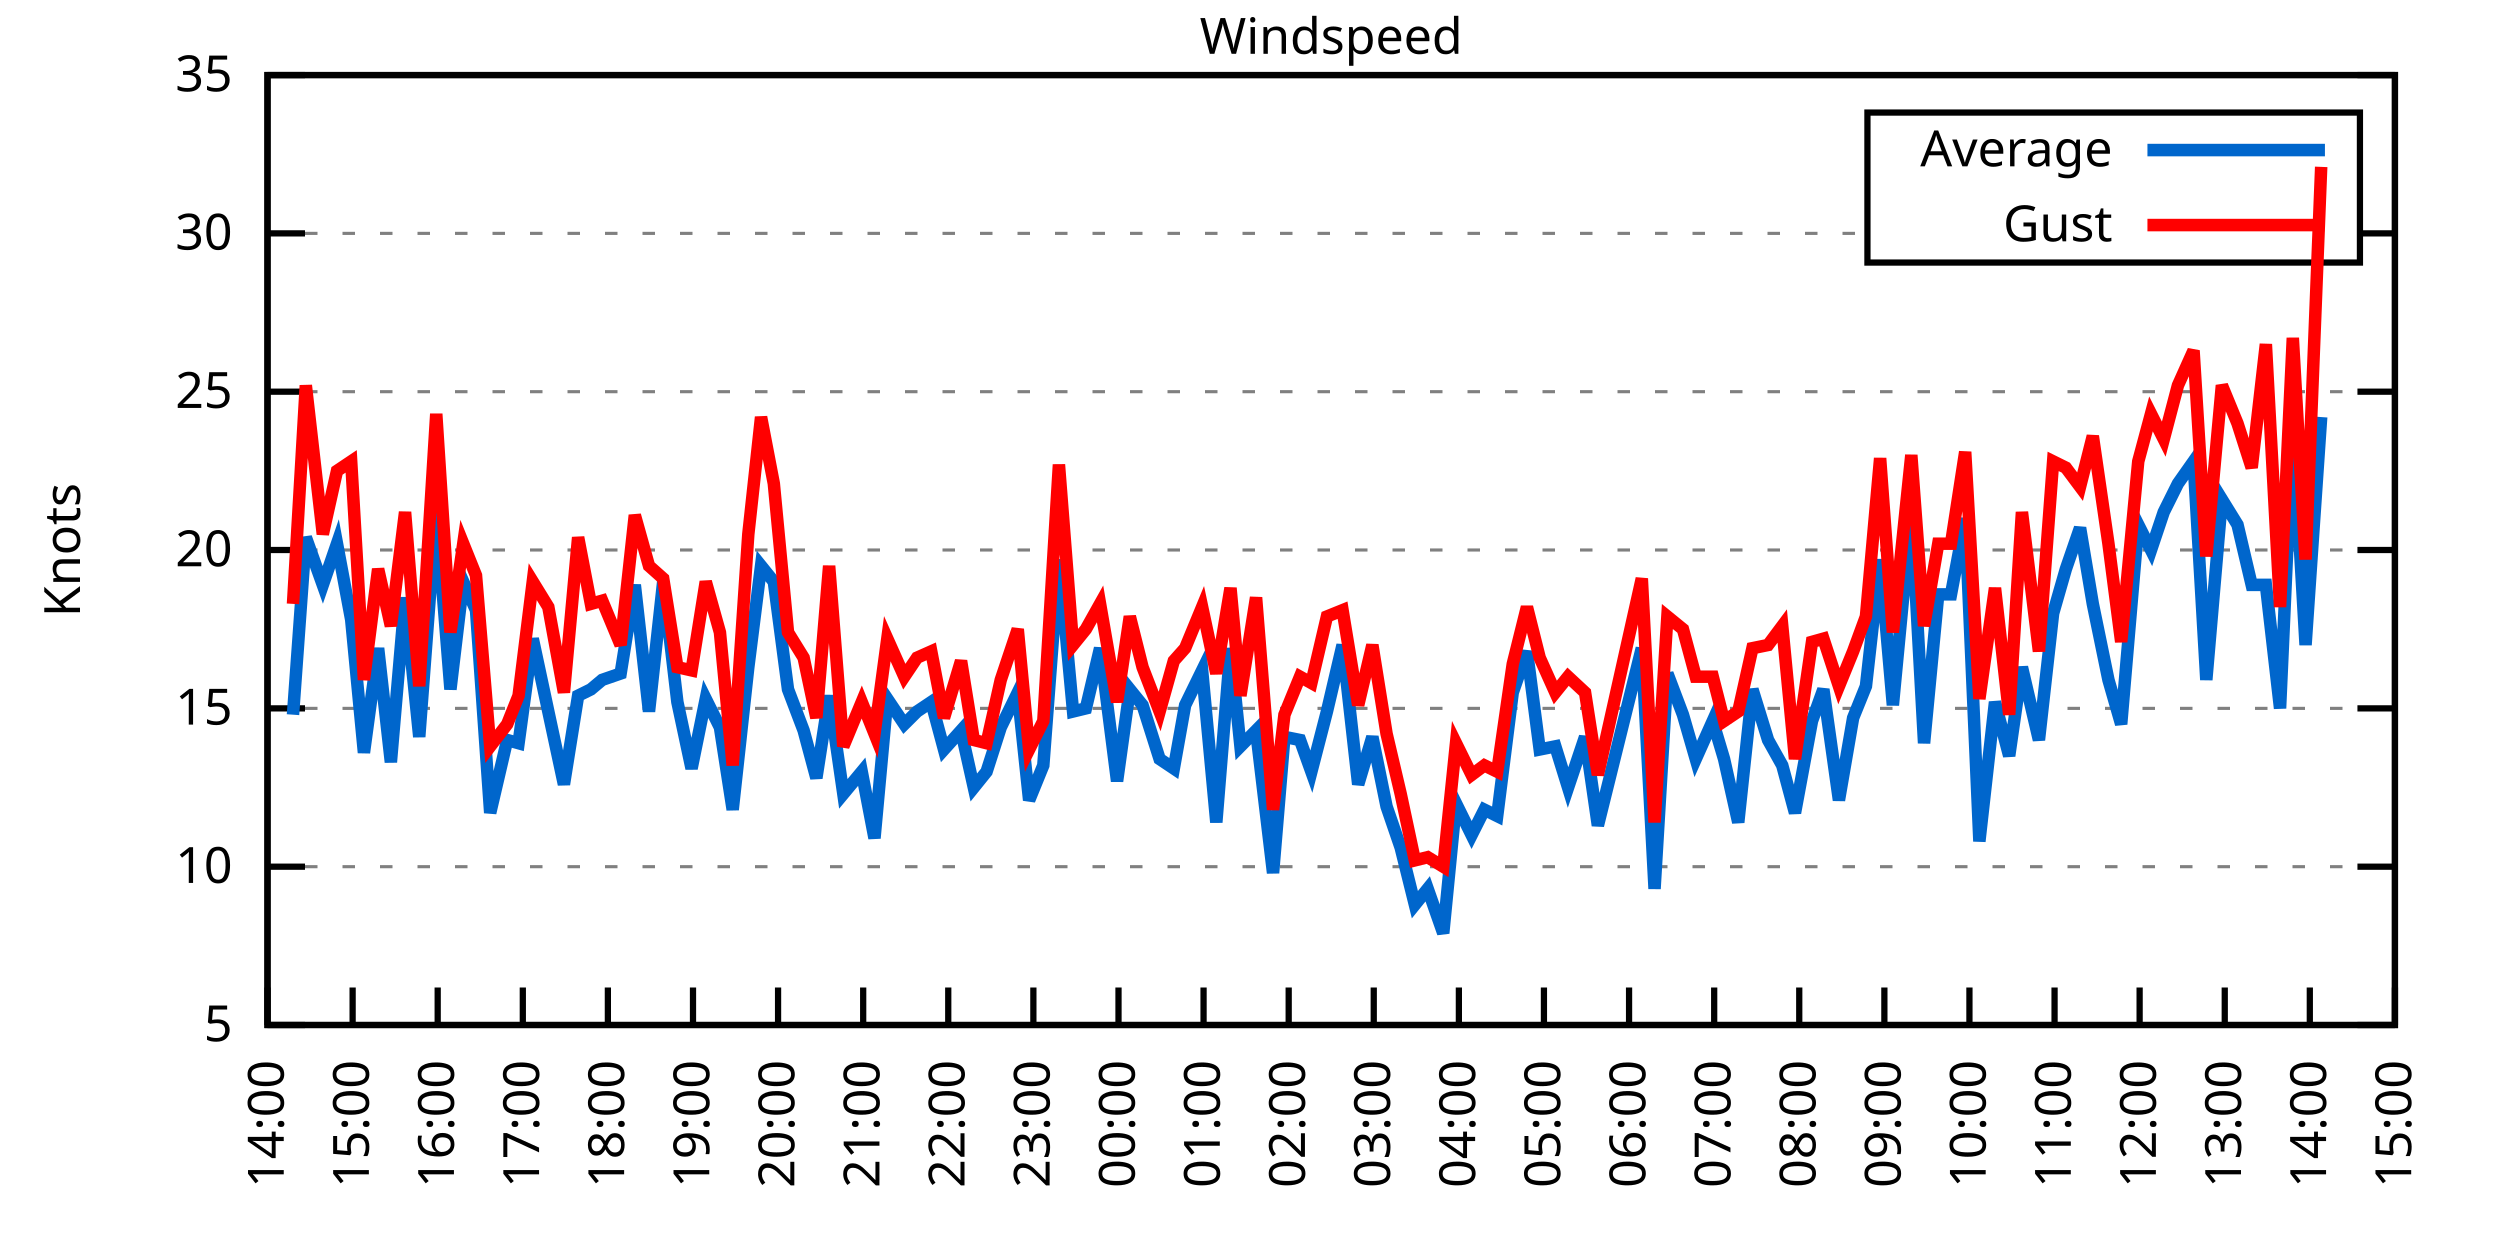
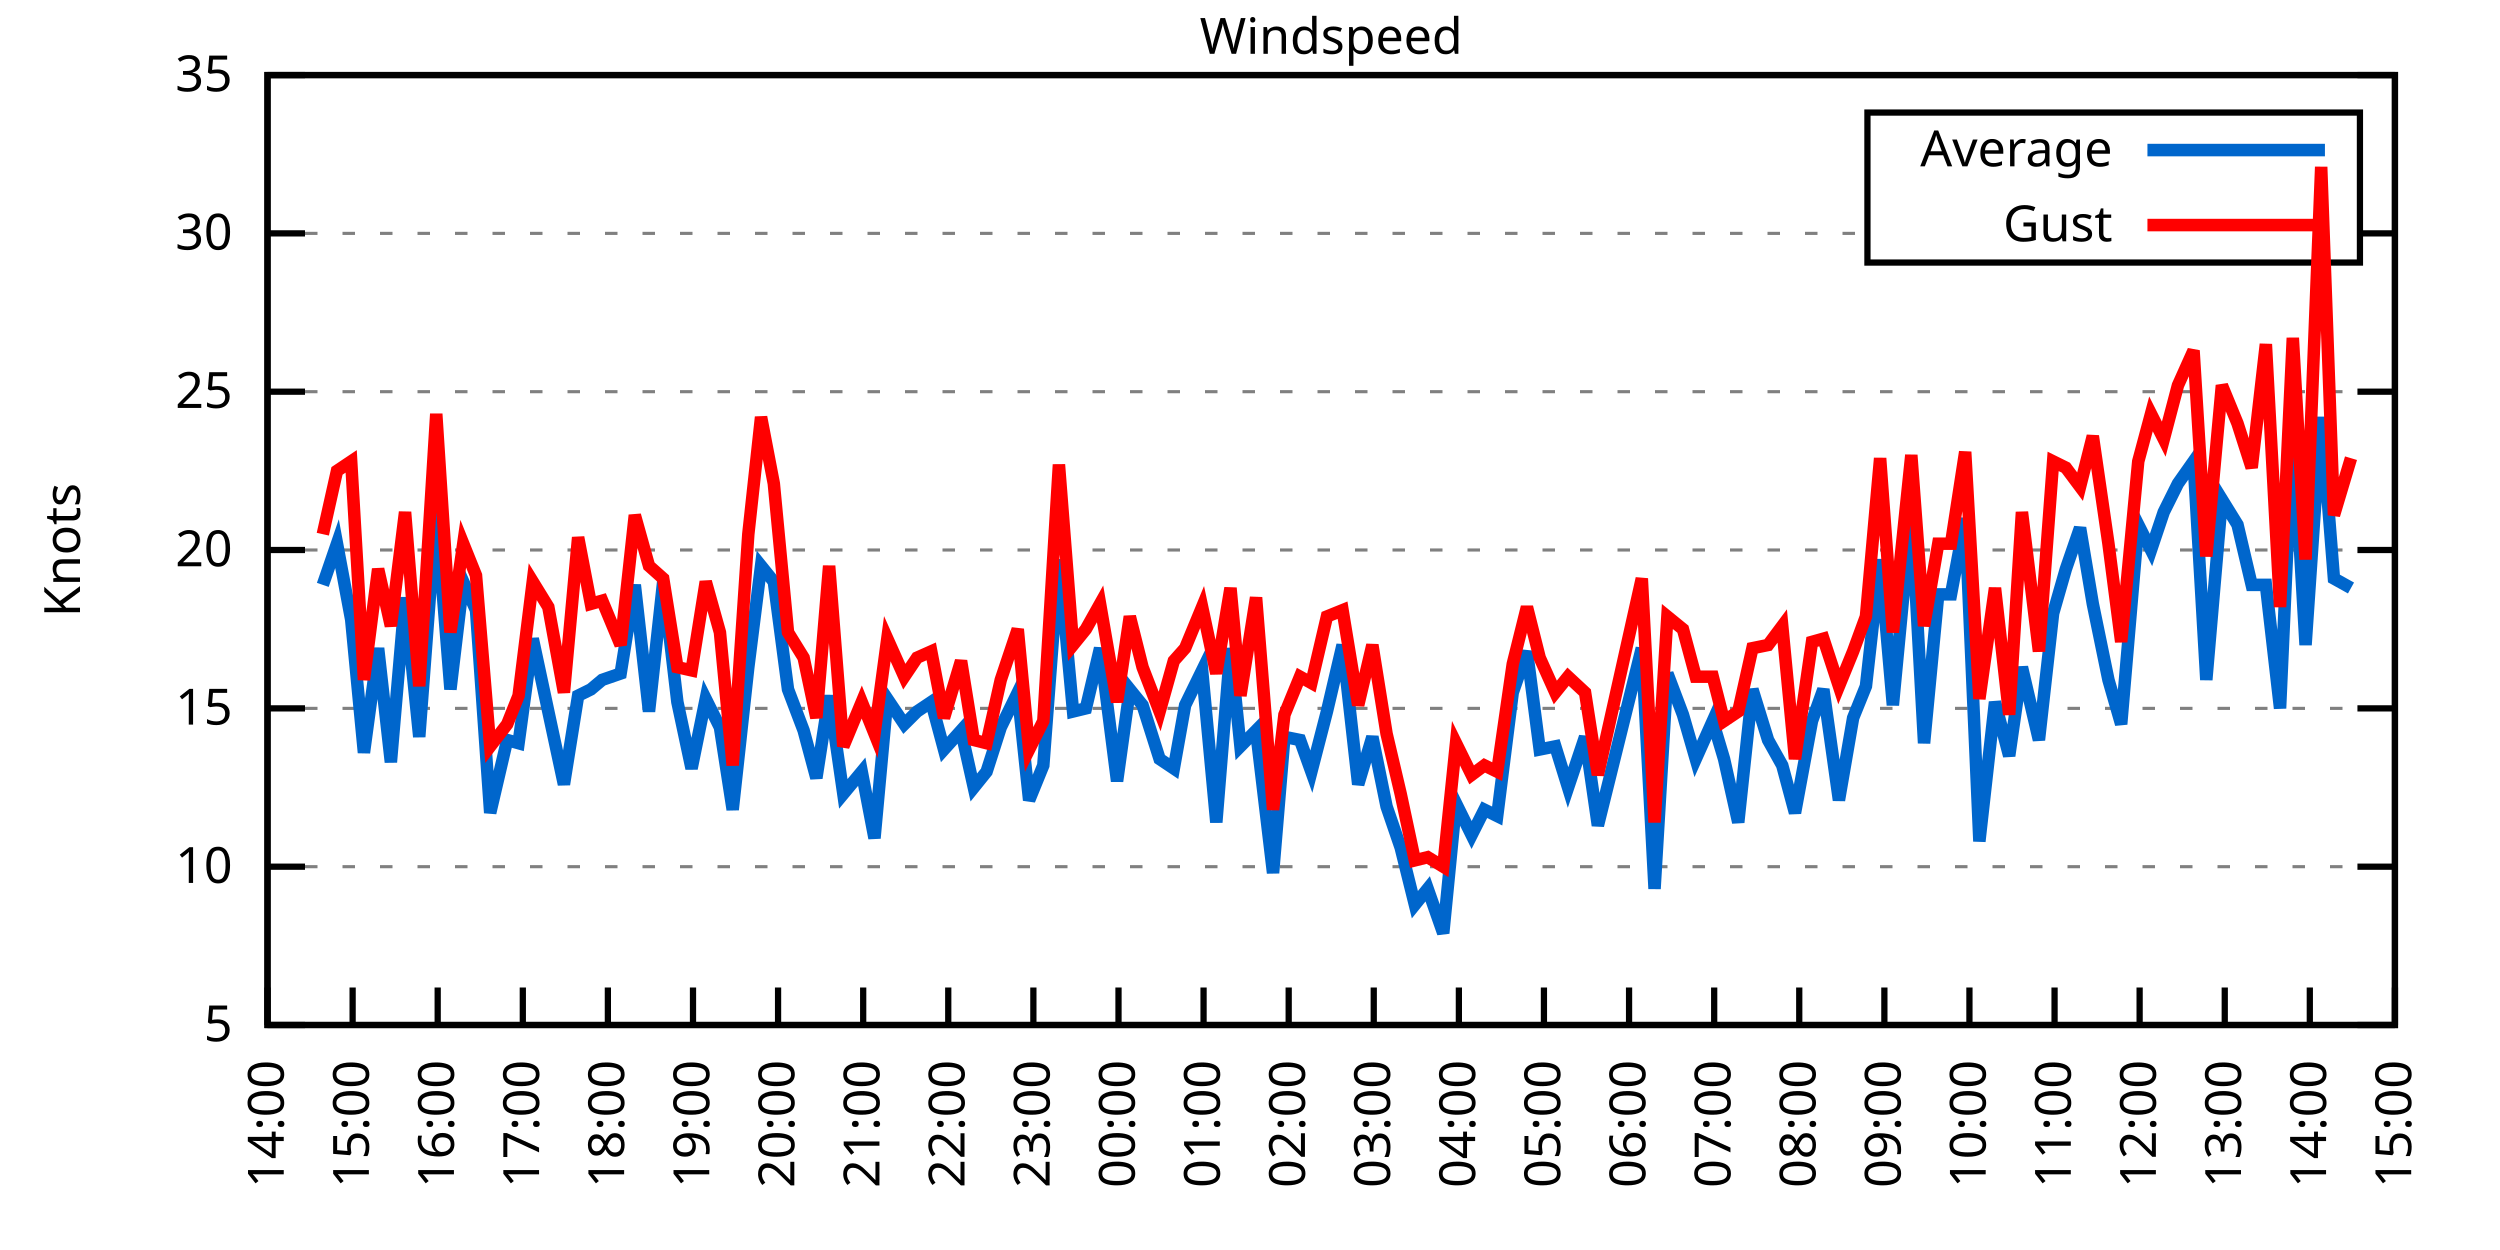
<svg xmlns="http://www.w3.org/2000/svg" xmlns:xlink="http://www.w3.org/1999/xlink" width="400" height="200" viewBox="0 0 400 200">
  <g id="gnuplot_canvas">
    <rect x="0" y="0" width="400" height="200" fill="none" />
    <defs>
      <circle id="gpDot" r="0.5" stroke-width="0.5" stroke="currentColor" />
      <path id="gpPt0" stroke-width="0.333" stroke="currentColor" d="M-1,0 h2 M0,-1 v2" />
      <path id="gpPt1" stroke-width="0.333" stroke="currentColor" d="M-1,-1 L1,1 M1,-1 L-1,1" />
      <path id="gpPt2" stroke-width="0.333" stroke="currentColor" d="M-1,0 L1,0 M0,-1 L0,1 M-1,-1 L1,1 M-1,1 L1,-1" />
      <rect id="gpPt3" stroke-width="0.333" stroke="currentColor" x="-1" y="-1" width="2" height="2" />
      <rect id="gpPt4" stroke-width="0.333" stroke="currentColor" fill="currentColor" x="-1" y="-1" width="2" height="2" />
      <circle id="gpPt5" stroke-width="0.333" stroke="currentColor" cx="0" cy="0" r="1" />
      <use xlink:href="#gpPt5" id="gpPt6" fill="currentColor" stroke="none" />
      <path id="gpPt7" stroke-width="0.333" stroke="currentColor" d="M0,-1.33 L-1.33,0.67 L1.33,0.67 z" />
      <use xlink:href="#gpPt7" id="gpPt8" fill="currentColor" stroke="none" />
      <use xlink:href="#gpPt7" id="gpPt9" stroke="currentColor" transform="rotate(180)" />
      <use xlink:href="#gpPt9" id="gpPt10" fill="currentColor" stroke="none" />
      <use xlink:href="#gpPt3" id="gpPt11" stroke="currentColor" transform="rotate(45)" />
      <use xlink:href="#gpPt11" id="gpPt12" fill="currentColor" stroke="none" />
      <path id="gpPt13" stroke-width="0.333" stroke="currentColor" d="M0,1.330 L1.265,0.411 L0.782,-1.067 L-0.782,-1.076 L-1.265,0.411 z" />
      <use xlink:href="#gpPt13" id="gpPt14" fill="currentColor" stroke="none" />
      <filter id="textbox" filterUnits="objectBoundingBox" x="0" y="0" height="1" width="1">
        <feFlood flood-color="white" flood-opacity="1" result="bgnd" />
        <feComposite in="SourceGraphic" in2="bgnd" operator="atop" />
      </filter>
      <filter id="greybox" filterUnits="objectBoundingBox" x="0" y="0" height="1" width="1">
        <feFlood flood-color="lightgrey" flood-opacity="1" result="grey" />
        <feComposite in="SourceGraphic" in2="grey" operator="atop" />
      </filter>
    </defs>
    <g fill="none" color="white" stroke="currentColor" stroke-width="1.00" stroke-linecap="butt" stroke-linejoin="miter">
</g>
    <g fill="none" color="black" stroke="currentColor" stroke-width="1.00" stroke-linecap="butt" stroke-linejoin="miter">
      <g stroke="none" shape-rendering="crispEdges">
        <polygon fill="rgb(255, 255, 255)" points="42.80,164.00 383.18,164.00 383.18,12.02 42.80,12.02 " />
      </g>
    </g>
    <g fill="none" color="black" stroke="currentColor" stroke-width="1.00" stroke-linecap="butt" stroke-linejoin="miter">
</g>
    <g fill="none" color="black" stroke="black" stroke-width="0.50" stroke-linecap="butt" stroke-linejoin="miter">
</g>
    <g fill="none" color="gray" stroke="currentColor" stroke-width="0.50" stroke-linecap="butt" stroke-linejoin="miter">
      <path stroke="gray" stroke-dasharray="2,4" class="gridline" d="M42.80,164.00 L383.19,164.00  " />
    </g>
    <g fill="none" color="gray" stroke="gray" stroke-width="1.00" stroke-linecap="butt" stroke-linejoin="miter">
</g>
    <g fill="none" color="black" stroke="currentColor" stroke-width="1.00" stroke-linecap="butt" stroke-linejoin="miter">
      <path stroke="black" d="M42.80,164.00 L48.80,164.00 M383.19,164.00 L377.19,164.00  " />
      <g transform="translate(37.20,166.60)" stroke="none" fill="black" font-family="Sans" font-size="8.00" text-anchor="end">
        <text>
          <tspan font-family="Sans"> 5</tspan>
        </text>
      </g>
    </g>
    <g fill="none" color="black" stroke="currentColor" stroke-width="1.00" stroke-linecap="butt" stroke-linejoin="miter">
</g>
    <g fill="none" color="black" stroke="black" stroke-width="0.50" stroke-linecap="butt" stroke-linejoin="miter">
</g>
    <g fill="none" color="gray" stroke="currentColor" stroke-width="0.50" stroke-linecap="butt" stroke-linejoin="miter">
      <path stroke="gray" stroke-dasharray="2,4" class="gridline" d="M42.80,138.67 L383.19,138.67  " />
    </g>
    <g fill="none" color="gray" stroke="gray" stroke-width="1.00" stroke-linecap="butt" stroke-linejoin="miter">
</g>
    <g fill="none" color="black" stroke="currentColor" stroke-width="1.00" stroke-linecap="butt" stroke-linejoin="miter">
      <path stroke="black" d="M42.80,138.67 L48.80,138.67 M383.19,138.67 L377.19,138.67  " />
      <g transform="translate(37.20,141.27)" stroke="none" fill="black" font-family="Sans" font-size="8.00" text-anchor="end">
        <text>
          <tspan font-family="Sans"> 10</tspan>
        </text>
      </g>
    </g>
    <g fill="none" color="black" stroke="currentColor" stroke-width="1.00" stroke-linecap="butt" stroke-linejoin="miter">
</g>
    <g fill="none" color="black" stroke="black" stroke-width="0.50" stroke-linecap="butt" stroke-linejoin="miter">
</g>
    <g fill="none" color="gray" stroke="currentColor" stroke-width="0.50" stroke-linecap="butt" stroke-linejoin="miter">
      <path stroke="gray" stroke-dasharray="2,4" class="gridline" d="M42.80,113.34 L383.19,113.34  " />
    </g>
    <g fill="none" color="gray" stroke="gray" stroke-width="1.00" stroke-linecap="butt" stroke-linejoin="miter">
</g>
    <g fill="none" color="black" stroke="currentColor" stroke-width="1.00" stroke-linecap="butt" stroke-linejoin="miter">
      <path stroke="black" d="M42.80,113.34 L48.80,113.34 M383.19,113.34 L377.19,113.34  " />
      <g transform="translate(37.20,115.94)" stroke="none" fill="black" font-family="Sans" font-size="8.00" text-anchor="end">
        <text>
          <tspan font-family="Sans"> 15</tspan>
        </text>
      </g>
    </g>
    <g fill="none" color="black" stroke="currentColor" stroke-width="1.00" stroke-linecap="butt" stroke-linejoin="miter">
</g>
    <g fill="none" color="black" stroke="black" stroke-width="0.50" stroke-linecap="butt" stroke-linejoin="miter">
</g>
    <g fill="none" color="gray" stroke="currentColor" stroke-width="0.50" stroke-linecap="butt" stroke-linejoin="miter">
      <path stroke="gray" stroke-dasharray="2,4" class="gridline" d="M42.80,88.00 L383.19,88.00  " />
    </g>
    <g fill="none" color="gray" stroke="gray" stroke-width="1.00" stroke-linecap="butt" stroke-linejoin="miter">
</g>
    <g fill="none" color="black" stroke="currentColor" stroke-width="1.00" stroke-linecap="butt" stroke-linejoin="miter">
      <path stroke="black" d="M42.80,88.00 L48.80,88.00 M383.19,88.00 L377.19,88.00  " />
      <g transform="translate(37.20,90.60)" stroke="none" fill="black" font-family="Sans" font-size="8.00" text-anchor="end">
        <text>
          <tspan font-family="Sans"> 20</tspan>
        </text>
      </g>
    </g>
    <g fill="none" color="black" stroke="currentColor" stroke-width="1.00" stroke-linecap="butt" stroke-linejoin="miter">
</g>
    <g fill="none" color="black" stroke="black" stroke-width="0.50" stroke-linecap="butt" stroke-linejoin="miter">
</g>
    <g fill="none" color="gray" stroke="currentColor" stroke-width="0.50" stroke-linecap="butt" stroke-linejoin="miter">
      <path stroke="gray" stroke-dasharray="2,4" class="gridline" d="M42.80,62.67 L383.19,62.67  " />
    </g>
    <g fill="none" color="gray" stroke="gray" stroke-width="1.00" stroke-linecap="butt" stroke-linejoin="miter">
</g>
    <g fill="none" color="black" stroke="currentColor" stroke-width="1.00" stroke-linecap="butt" stroke-linejoin="miter">
      <path stroke="black" d="M42.80,62.67 L48.80,62.67 M383.19,62.67 L377.19,62.67  " />
      <g transform="translate(37.20,65.27)" stroke="none" fill="black" font-family="Sans" font-size="8.00" text-anchor="end">
        <text>
          <tspan font-family="Sans"> 25</tspan>
        </text>
      </g>
    </g>
    <g fill="none" color="black" stroke="currentColor" stroke-width="1.00" stroke-linecap="butt" stroke-linejoin="miter">
</g>
    <g fill="none" color="black" stroke="black" stroke-width="0.50" stroke-linecap="butt" stroke-linejoin="miter">
</g>
    <g fill="none" color="gray" stroke="currentColor" stroke-width="0.50" stroke-linecap="butt" stroke-linejoin="miter">
      <path stroke="gray" stroke-dasharray="2,4" class="gridline" d="M42.80,37.34 L298.79,37.34 M377.59,37.34 L383.19,37.34  " />
    </g>
    <g fill="none" color="gray" stroke="gray" stroke-width="1.00" stroke-linecap="butt" stroke-linejoin="miter">
</g>
    <g fill="none" color="black" stroke="currentColor" stroke-width="1.00" stroke-linecap="butt" stroke-linejoin="miter">
      <path stroke="black" d="M42.80,37.34 L48.80,37.34 M383.19,37.34 L377.19,37.34  " />
      <g transform="translate(37.20,39.94)" stroke="none" fill="black" font-family="Sans" font-size="8.00" text-anchor="end">
        <text>
          <tspan font-family="Sans"> 30</tspan>
        </text>
      </g>
    </g>
    <g fill="none" color="black" stroke="currentColor" stroke-width="1.00" stroke-linecap="butt" stroke-linejoin="miter">
</g>
    <g fill="none" color="black" stroke="black" stroke-width="0.50" stroke-linecap="butt" stroke-linejoin="miter">
</g>
    <g fill="none" color="gray" stroke="currentColor" stroke-width="0.50" stroke-linecap="butt" stroke-linejoin="miter">
      <path stroke="gray" stroke-dasharray="2,4" class="gridline" d="M42.80,12.01 L383.19,12.01  " />
    </g>
    <g fill="none" color="gray" stroke="gray" stroke-width="1.00" stroke-linecap="butt" stroke-linejoin="miter">
</g>
    <g fill="none" color="black" stroke="currentColor" stroke-width="1.00" stroke-linecap="butt" stroke-linejoin="miter">
      <path stroke="black" d="M42.80,12.01 L48.80,12.01 M383.19,12.01 L377.19,12.01  " />
      <g transform="translate(37.20,14.61)" stroke="none" fill="black" font-family="Sans" font-size="8.00" text-anchor="end">
        <text>
          <tspan font-family="Sans"> 35</tspan>
        </text>
      </g>
    </g>
    <g fill="none" color="black" stroke="currentColor" stroke-width="1.00" stroke-linecap="butt" stroke-linejoin="miter">
      <path stroke="black" d="M42.80,164.00 L42.80,158.00  " />
      <g transform="translate(45.40,169.60) rotate(270.00)" stroke="none" fill="black" font-family="Sans" font-size="8.00" text-anchor="end">
        <text>
          <tspan font-family="Sans">14:00</tspan>
        </text>
      </g>
    </g>
    <g fill="none" color="black" stroke="currentColor" stroke-width="1.00" stroke-linecap="butt" stroke-linejoin="miter">
      <path stroke="black" d="M56.42,164.00 L56.42,158.00  " />
      <g transform="translate(59.02,169.60) rotate(270.00)" stroke="none" fill="black" font-family="Sans" font-size="8.00" text-anchor="end">
        <text>
          <tspan font-family="Sans">15:00</tspan>
        </text>
      </g>
    </g>
    <g fill="none" color="black" stroke="currentColor" stroke-width="1.00" stroke-linecap="butt" stroke-linejoin="miter">
      <path stroke="black" d="M70.03,164.00 L70.03,158.00  " />
      <g transform="translate(72.63,169.60) rotate(270.00)" stroke="none" fill="black" font-family="Sans" font-size="8.00" text-anchor="end">
        <text>
          <tspan font-family="Sans">16:00</tspan>
        </text>
      </g>
    </g>
    <g fill="none" color="black" stroke="currentColor" stroke-width="1.00" stroke-linecap="butt" stroke-linejoin="miter">
      <path stroke="black" d="M83.65,164.00 L83.65,158.00  " />
      <g transform="translate(86.25,169.60) rotate(270.00)" stroke="none" fill="black" font-family="Sans" font-size="8.00" text-anchor="end">
        <text>
          <tspan font-family="Sans">17:00</tspan>
        </text>
      </g>
    </g>
    <g fill="none" color="black" stroke="currentColor" stroke-width="1.00" stroke-linecap="butt" stroke-linejoin="miter">
      <path stroke="black" d="M97.26,164.00 L97.26,158.00  " />
      <g transform="translate(99.86,169.60) rotate(270.00)" stroke="none" fill="black" font-family="Sans" font-size="8.00" text-anchor="end">
        <text>
          <tspan font-family="Sans">18:00</tspan>
        </text>
      </g>
    </g>
    <g fill="none" color="black" stroke="currentColor" stroke-width="1.00" stroke-linecap="butt" stroke-linejoin="miter">
      <path stroke="black" d="M110.88,164.00 L110.88,158.00  " />
      <g transform="translate(113.48,169.60) rotate(270.00)" stroke="none" fill="black" font-family="Sans" font-size="8.00" text-anchor="end">
        <text>
          <tspan font-family="Sans">19:00</tspan>
        </text>
      </g>
    </g>
    <g fill="none" color="black" stroke="currentColor" stroke-width="1.00" stroke-linecap="butt" stroke-linejoin="miter">
      <path stroke="black" d="M124.49,164.00 L124.49,158.00  " />
      <g transform="translate(127.09,169.60) rotate(270.00)" stroke="none" fill="black" font-family="Sans" font-size="8.00" text-anchor="end">
        <text>
          <tspan font-family="Sans">20:00</tspan>
        </text>
      </g>
    </g>
    <g fill="none" color="black" stroke="currentColor" stroke-width="1.00" stroke-linecap="butt" stroke-linejoin="miter">
      <path stroke="black" d="M138.11,164.00 L138.11,158.00  " />
      <g transform="translate(140.71,169.60) rotate(270.00)" stroke="none" fill="black" font-family="Sans" font-size="8.00" text-anchor="end">
        <text>
          <tspan font-family="Sans">21:00</tspan>
        </text>
      </g>
    </g>
    <g fill="none" color="black" stroke="currentColor" stroke-width="1.00" stroke-linecap="butt" stroke-linejoin="miter">
      <path stroke="black" d="M151.72,164.00 L151.72,158.00  " />
      <g transform="translate(154.32,169.60) rotate(270.00)" stroke="none" fill="black" font-family="Sans" font-size="8.00" text-anchor="end">
        <text>
          <tspan font-family="Sans">22:00</tspan>
        </text>
      </g>
    </g>
    <g fill="none" color="black" stroke="currentColor" stroke-width="1.00" stroke-linecap="butt" stroke-linejoin="miter">
      <path stroke="black" d="M165.34,164.00 L165.34,158.00  " />
      <g transform="translate(167.94,169.60) rotate(270.00)" stroke="none" fill="black" font-family="Sans" font-size="8.00" text-anchor="end">
        <text>
          <tspan font-family="Sans">23:00</tspan>
        </text>
      </g>
    </g>
    <g fill="none" color="black" stroke="currentColor" stroke-width="1.00" stroke-linecap="butt" stroke-linejoin="miter">
      <path stroke="black" d="M178.96,164.00 L178.96,158.00  " />
      <g transform="translate(181.56,169.60) rotate(270.00)" stroke="none" fill="black" font-family="Sans" font-size="8.00" text-anchor="end">
        <text>
          <tspan font-family="Sans">00:00</tspan>
        </text>
      </g>
    </g>
    <g fill="none" color="black" stroke="currentColor" stroke-width="1.00" stroke-linecap="butt" stroke-linejoin="miter">
      <path stroke="black" d="M192.57,164.00 L192.57,158.00  " />
      <g transform="translate(195.17,169.60) rotate(270.00)" stroke="none" fill="black" font-family="Sans" font-size="8.00" text-anchor="end">
        <text>
          <tspan font-family="Sans">01:00</tspan>
        </text>
      </g>
    </g>
    <g fill="none" color="black" stroke="currentColor" stroke-width="1.00" stroke-linecap="butt" stroke-linejoin="miter">
      <path stroke="black" d="M206.19,164.00 L206.19,158.00  " />
      <g transform="translate(208.79,169.60) rotate(270.00)" stroke="none" fill="black" font-family="Sans" font-size="8.00" text-anchor="end">
        <text>
          <tspan font-family="Sans">02:00</tspan>
        </text>
      </g>
    </g>
    <g fill="none" color="black" stroke="currentColor" stroke-width="1.00" stroke-linecap="butt" stroke-linejoin="miter">
      <path stroke="black" d="M219.80,164.00 L219.80,158.00  " />
      <g transform="translate(222.40,169.60) rotate(270.00)" stroke="none" fill="black" font-family="Sans" font-size="8.00" text-anchor="end">
        <text>
          <tspan font-family="Sans">03:00</tspan>
        </text>
      </g>
    </g>
    <g fill="none" color="black" stroke="currentColor" stroke-width="1.00" stroke-linecap="butt" stroke-linejoin="miter">
      <path stroke="black" d="M233.42,164.00 L233.42,158.00  " />
      <g transform="translate(236.02,169.60) rotate(270.00)" stroke="none" fill="black" font-family="Sans" font-size="8.00" text-anchor="end">
        <text>
          <tspan font-family="Sans">04:00</tspan>
        </text>
      </g>
    </g>
    <g fill="none" color="black" stroke="currentColor" stroke-width="1.00" stroke-linecap="butt" stroke-linejoin="miter">
      <path stroke="black" d="M247.03,164.00 L247.03,158.00  " />
      <g transform="translate(249.63,169.60) rotate(270.00)" stroke="none" fill="black" font-family="Sans" font-size="8.00" text-anchor="end">
        <text>
          <tspan font-family="Sans">05:00</tspan>
        </text>
      </g>
    </g>
    <g fill="none" color="black" stroke="currentColor" stroke-width="1.00" stroke-linecap="butt" stroke-linejoin="miter">
      <path stroke="black" d="M260.65,164.00 L260.65,158.00  " />
      <g transform="translate(263.25,169.60) rotate(270.00)" stroke="none" fill="black" font-family="Sans" font-size="8.00" text-anchor="end">
        <text>
          <tspan font-family="Sans">06:00</tspan>
        </text>
      </g>
    </g>
    <g fill="none" color="black" stroke="currentColor" stroke-width="1.00" stroke-linecap="butt" stroke-linejoin="miter">
      <path stroke="black" d="M274.27,164.00 L274.27,158.00  " />
      <g transform="translate(276.87,169.60) rotate(270.00)" stroke="none" fill="black" font-family="Sans" font-size="8.00" text-anchor="end">
        <text>
          <tspan font-family="Sans">07:00</tspan>
        </text>
      </g>
    </g>
    <g fill="none" color="black" stroke="currentColor" stroke-width="1.00" stroke-linecap="butt" stroke-linejoin="miter">
      <path stroke="black" d="M287.88,164.00 L287.88,158.00  " />
      <g transform="translate(290.48,169.60) rotate(270.00)" stroke="none" fill="black" font-family="Sans" font-size="8.00" text-anchor="end">
        <text>
          <tspan font-family="Sans">08:00</tspan>
        </text>
      </g>
    </g>
    <g fill="none" color="black" stroke="currentColor" stroke-width="1.00" stroke-linecap="butt" stroke-linejoin="miter">
      <path stroke="black" d="M301.50,164.00 L301.50,158.00  " />
      <g transform="translate(304.10,169.60) rotate(270.00)" stroke="none" fill="black" font-family="Sans" font-size="8.00" text-anchor="end">
        <text>
          <tspan font-family="Sans">09:00</tspan>
        </text>
      </g>
    </g>
    <g fill="none" color="black" stroke="currentColor" stroke-width="1.00" stroke-linecap="butt" stroke-linejoin="miter">
      <path stroke="black" d="M315.11,164.00 L315.11,158.00  " />
      <g transform="translate(317.71,169.60) rotate(270.00)" stroke="none" fill="black" font-family="Sans" font-size="8.00" text-anchor="end">
        <text>
          <tspan font-family="Sans">10:00</tspan>
        </text>
      </g>
    </g>
    <g fill="none" color="black" stroke="currentColor" stroke-width="1.00" stroke-linecap="butt" stroke-linejoin="miter">
      <path stroke="black" d="M328.73,164.00 L328.73,158.00  " />
      <g transform="translate(331.33,169.60) rotate(270.00)" stroke="none" fill="black" font-family="Sans" font-size="8.00" text-anchor="end">
        <text>
          <tspan font-family="Sans">11:00</tspan>
        </text>
      </g>
    </g>
    <g fill="none" color="black" stroke="currentColor" stroke-width="1.00" stroke-linecap="butt" stroke-linejoin="miter">
      <path stroke="black" d="M342.34,164.00 L342.34,158.00  " />
      <g transform="translate(344.94,169.60) rotate(270.00)" stroke="none" fill="black" font-family="Sans" font-size="8.00" text-anchor="end">
        <text>
          <tspan font-family="Sans">12:00</tspan>
        </text>
      </g>
    </g>
    <g fill="none" color="black" stroke="currentColor" stroke-width="1.00" stroke-linecap="butt" stroke-linejoin="miter">
      <path stroke="black" d="M355.96,164.00 L355.96,158.00  " />
      <g transform="translate(358.56,169.60) rotate(270.00)" stroke="none" fill="black" font-family="Sans" font-size="8.00" text-anchor="end">
        <text>
          <tspan font-family="Sans">13:00</tspan>
        </text>
      </g>
    </g>
    <g fill="none" color="black" stroke="currentColor" stroke-width="1.00" stroke-linecap="butt" stroke-linejoin="miter">
      <path stroke="black" d="M369.57,164.00 L369.57,158.00  " />
      <g transform="translate(372.17,169.60) rotate(270.00)" stroke="none" fill="black" font-family="Sans" font-size="8.00" text-anchor="end">
        <text>
          <tspan font-family="Sans">14:00</tspan>
        </text>
      </g>
    </g>
    <g fill="none" color="black" stroke="currentColor" stroke-width="1.00" stroke-linecap="butt" stroke-linejoin="miter">
      <path stroke="black" d="M383.19,164.00 L383.19,158.00  " />
      <g transform="translate(385.79,169.60) rotate(270.00)" stroke="none" fill="black" font-family="Sans" font-size="8.00" text-anchor="end">
        <text>
          <tspan font-family="Sans">15:00</tspan>
        </text>
      </g>
    </g>
    <g fill="none" color="black" stroke="currentColor" stroke-width="1.00" stroke-linecap="butt" stroke-linejoin="miter">
</g>
    <g fill="none" color="black" stroke="currentColor" stroke-width="1.00" stroke-linecap="butt" stroke-linejoin="miter">
      <path stroke="black" d="M42.80,12.01 L42.80,164.00 L383.19,164.00 L383.19,12.01 L42.80,12.01 Z  " />
    </g>
    <g fill="none" color="black" stroke="currentColor" stroke-width="1.00" stroke-linecap="butt" stroke-linejoin="miter">
</g>
    <g fill="none" color="black" stroke="currentColor" stroke-width="1.00" stroke-linecap="butt" stroke-linejoin="miter">
      <path stroke="black" d="M298.79,42.01 L298.79,18.01 L377.59,18.01 L377.59,42.01 L298.79,42.01 Z  " />
    </g>
    <g id="Windspeed_plot_1">
      <g fill="none" color="white" stroke="black" stroke-width="2.00" stroke-linecap="butt" stroke-linejoin="miter">
</g>
      <g fill="none" color="black" stroke="currentColor" stroke-width="2.00" stroke-linecap="butt" stroke-linejoin="miter">
        <g transform="translate(337.99,26.61)" stroke="none" fill="black" font-family="Sans" font-size="8.00" text-anchor="end">
          <text>
            <tspan font-family="Sans">Average</tspan>
          </text>
        </g>
      </g>
      <g fill="none" color="black" stroke="currentColor" stroke-width="2.00" stroke-linecap="butt" stroke-linejoin="miter">
-         <path stroke="rgb(  0, 102, 204)" d="M343.59,24.01 L371.99,24.01 M46.88,114.35 L48.93,85.98 L51.65,93.58 L53.92,86.99 L56.19,99.15 L58.23,120.43   L60.50,103.71 L62.54,121.95 L64.81,95.60 L67.08,117.90 L69.80,81.93 L72.07,110.30 L74.12,93.07 L76.16,97.63   L78.43,130.06 L81.15,118.40 L82.97,118.91 L85.24,102.19 L87.73,113.84 L90.23,125.50 L92.50,111.31 L94.54,110.30   L96.35,108.78 L99.30,107.76 L101.57,93.58 L103.84,113.84 L106.11,93.07 L108.38,112.32 L110.65,122.96 L112.92,111.82   L115.19,116.38 L117.23,129.55 L119.73,106.75 L121.77,90.54 L123.81,93.07 L126.08,110.30 L128.58,116.88 L130.62,124.48   L132.66,111.31 L134.93,127.02 L137.88,123.47 L139.92,134.11 L141.97,111.82 L144.69,115.87 L146.73,113.84 L149.00,112.32   L151.04,119.92 L153.77,116.88 L155.81,126.00 L157.85,123.47 L160.12,116.38 L162.84,110.80 L164.66,128.03 L166.93,122.46   L169.43,89.52 L171.69,113.84 L173.74,113.34 L176.01,103.71 L178.73,124.99 L180.77,110.30 L182.81,112.83 L185.54,121.44   L187.81,122.96 L189.62,112.83 L192.34,107.26 L194.61,131.58 L196.88,103.71 L198.47,119.42 L200.97,116.88 L203.69,139.68   L205.51,117.90 L208.00,118.40 L209.82,123.47 L212.31,113.84 L214.81,103.20 L217.31,125.50 L219.58,117.90 L221.85,129.04   L224.11,135.63 L226.38,144.75 L228.43,142.21 L230.92,149.31 L232.96,128.54 L235.46,133.60 L237.50,129.55 L239.55,130.56   L242.04,110.80 L244.31,104.22 L246.35,119.92 L248.85,119.42 L250.89,126.00 L253.61,117.90 L255.66,132.08 L262.69,103.71   L264.73,142.21 L266.78,107.76 L269.27,114.35 L271.32,121.44 L274.04,115.36 L275.85,121.44 L278.12,131.58 L280.39,110.30   L282.89,118.40 L285.16,122.46 L287.20,130.06 L289.92,115.36 L291.74,110.30 L294.23,128.03 L296.50,114.86 L298.55,109.79   L300.82,89.52 L302.86,112.83 L305.81,81.93 L307.85,118.91 L310.12,95.10 L312.16,95.10 L314.43,82.94 L316.70,134.62   L319.20,112.32 L321.47,120.94 L323.51,106.75 L326.23,118.40 L328.50,98.14 L330.54,91.04 L332.81,84.46 L334.85,96.62   L337.35,108.78 L339.39,115.87 L342.12,83.95 L344.16,88.00 L346.20,81.93 L348.47,77.37 L350.97,73.82 L353.01,108.78   L355.50,79.90 L358.00,83.95 L360.27,93.58 L362.54,93.58 L364.81,113.34 L366.85,68.25 L368.89,103.20 L371.39,66.73    " />
+         <path stroke="rgb(  0, 102, 204)" d="M343.59,24.01 L371.99,24.01 M51.65,93.58 L53.92,86.99 L56.19,99.15 L58.23,120.43 L60.50,103.71 L62.54,121.95   L64.81,95.60 L67.08,117.90 L69.80,81.93 L72.07,110.30 L74.12,93.07 L76.16,97.63 L78.43,130.06 L81.15,118.40   L82.97,118.91 L85.24,102.19 L87.73,113.84 L90.23,125.50 L92.50,111.31 L94.54,110.30 L96.35,108.78 L99.30,107.76   L101.57,93.58 L103.84,113.84 L106.11,93.07 L108.38,112.32 L110.65,122.96 L112.92,111.82 L115.19,116.38 L117.23,129.55   L119.73,106.75 L121.77,90.54 L123.81,93.07 L126.08,110.30 L128.58,116.88 L130.62,124.48 L132.66,111.31 L134.93,127.02   L137.88,123.47 L139.92,134.11 L141.97,111.82 L144.69,115.87 L146.73,113.84 L149.00,112.32 L151.04,119.92 L153.77,116.88   L155.81,126.00 L157.85,123.47 L160.12,116.38 L162.84,110.80 L164.66,128.03 L166.93,122.46 L169.43,89.52 L171.69,113.84   L173.74,113.34 L176.01,103.71 L178.73,124.99 L180.77,110.30 L182.81,112.83 L185.54,121.44 L187.81,122.96 L189.62,112.83   L192.34,107.26 L194.61,131.58 L196.88,103.71 L198.47,119.42 L200.97,116.88 L203.69,139.68 L205.51,117.90 L208.00,118.40   L209.82,123.47 L212.31,113.84 L214.81,103.20 L217.31,125.50 L219.58,117.90 L221.85,129.04 L224.11,135.63 L226.38,144.75   L228.43,142.21 L230.92,149.31 L232.96,128.54 L235.46,133.60 L237.50,129.55 L239.55,130.56 L242.04,110.80 L244.31,104.22   L246.35,119.92 L248.85,119.42 L250.89,126.00 L253.61,117.90 L255.66,132.08 L262.69,103.71 L264.73,142.21 L266.78,107.76   L269.27,114.35 L271.32,121.44 L274.04,115.36 L275.85,121.44 L278.12,131.58 L280.39,110.30 L282.89,118.40 L285.16,122.46   L287.20,130.06 L289.92,115.36 L291.74,110.30 L294.23,128.03 L296.50,114.86 L298.55,109.79 L300.82,89.52 L302.86,112.83   L305.81,81.93 L307.85,118.91 L310.12,95.10 L312.16,95.10 L314.43,82.94 L316.70,134.62 L319.20,112.32 L321.47,120.94   L323.51,106.75 L326.23,118.40 L328.50,98.14 L330.54,91.04 L332.81,84.46 L334.85,96.62 L337.35,108.78 L339.39,115.87   L342.12,83.95 L344.16,88.00 L346.20,81.93 L348.47,77.37 L350.97,73.82 L353.01,108.78 L355.50,79.90 L358.00,83.95   L360.27,93.58 L362.54,93.58 L364.81,113.34 L366.85,68.25 L368.89,103.20 L371.39,66.73 L373.43,92.56 L376.16,94.08    " />
      </g>
    </g>
    <g id="Windspeed_plot_2">
      <g fill="none" color="black" stroke="currentColor" stroke-width="2.00" stroke-linecap="butt" stroke-linejoin="miter">
        <g transform="translate(337.99,38.61)" stroke="none" fill="black" font-family="Sans" font-size="8.00" text-anchor="end">
          <text>
            <tspan font-family="Sans">Gust</tspan>
          </text>
        </g>
      </g>
      <g fill="none" color="black" stroke="currentColor" stroke-width="2.00" stroke-linecap="butt" stroke-linejoin="miter">
-         <path stroke="rgb(255,   0,   0)" d="M343.59,36.01 L371.99,36.01 M46.88,96.62 L48.93,61.66 L51.65,85.47 L53.92,75.34 L56.19,73.82 L58.23,108.78   L60.50,91.04 L62.54,100.16 L64.81,81.93 L67.08,109.79 L69.80,66.22 L72.07,101.18 L74.12,86.99 L76.16,92.06   L78.43,119.42 L81.15,115.87 L82.97,111.31 L85.24,93.07 L87.73,97.12 L90.23,110.80 L92.50,85.98 L94.54,96.62   L96.35,96.11 L99.30,103.20 L101.57,82.43 L103.84,90.54 L106.11,92.56 L108.38,106.75 L110.65,107.26 L112.92,93.07   L115.19,101.18 L117.23,122.46 L119.73,85.47 L121.77,66.73 L123.81,77.37 L126.08,101.18 L128.58,105.23 L130.62,114.86   L132.66,90.54 L134.93,119.42 L137.88,112.32 L139.92,117.39 L141.97,102.19 L144.69,108.27 L146.73,105.23 L149.00,104.22   L151.04,114.86 L153.77,105.74 L155.81,118.40 L157.85,118.91 L160.12,108.78 L162.84,100.67 L164.66,119.92 L166.93,115.36   L169.43,74.33 L171.69,103.20 L173.74,100.67 L176.01,96.62 L178.73,112.32 L180.77,98.64 L182.81,106.75 L185.54,113.84   L187.81,105.74 L189.62,103.71 L192.34,97.12 L194.61,107.76 L196.88,94.08 L198.47,111.31 L200.97,95.60 L203.69,129.55   L205.51,114.35 L208.00,108.27 L209.82,109.28 L212.31,98.64 L214.81,97.63 L217.31,112.83 L219.58,103.20 L221.85,117.39   L224.11,127.02 L226.38,137.66 L228.43,137.15 L230.92,138.67 L232.96,118.91 L235.46,123.98 L237.50,122.46 L239.55,123.47   L242.04,106.24 L244.31,97.12 L246.35,105.23 L248.85,110.80 L250.89,108.27 L253.61,110.80 L255.66,123.98 L262.69,92.56   L264.73,131.58 L266.78,98.64 L269.27,100.67 L271.32,108.27 L274.04,108.27 L275.85,115.36 L278.12,113.84 L280.39,103.71   L282.89,103.20 L285.16,100.16 L287.20,121.44 L289.92,102.70 L291.74,102.19 L294.23,109.79 L296.50,104.22 L298.55,98.64   L300.82,73.31 L302.86,101.18 L305.81,72.81 L307.85,100.16 L310.12,86.99 L312.16,86.99 L314.43,72.30 L316.70,111.82   L319.20,94.08 L321.47,114.35 L323.51,81.93 L326.23,104.22 L328.50,73.82 L330.54,74.83 L332.81,77.87 L334.85,69.77   L337.35,86.99 L339.39,102.70 L342.12,73.82 L344.16,66.22 L346.20,70.27 L348.47,61.66 L350.97,56.09 L353.01,89.02   L355.50,61.66 L358.00,67.74 L360.27,74.83 L362.54,55.07 L364.81,97.12 L366.85,54.06 L368.89,89.52 L371.39,26.70    " />
+         <path stroke="rgb(255,   0,   0)" d="M343.59,36.01 L371.99,36.01 M51.65,85.47 L53.92,75.34 L56.19,73.82 L58.23,108.78 L60.50,91.04 L62.54,100.16   L64.81,81.93 L67.08,109.79 L69.80,66.22 L72.07,101.18 L74.12,86.99 L76.16,92.06 L78.43,119.42 L81.15,115.87   L82.97,111.31 L85.24,93.07 L87.73,97.12 L90.23,110.80 L92.50,85.98 L94.54,96.62 L96.35,96.11 L99.30,103.20   L101.57,82.43 L103.84,90.54 L106.11,92.56 L108.38,106.75 L110.65,107.26 L112.92,93.07 L115.19,101.18 L117.23,122.46   L119.73,85.47 L121.77,66.73 L123.81,77.37 L126.08,101.18 L128.58,105.23 L130.62,114.86 L132.66,90.54 L134.93,119.42   L137.88,112.32 L139.92,117.39 L141.97,102.19 L144.69,108.27 L146.73,105.23 L149.00,104.22 L151.04,114.86 L153.77,105.74   L155.81,118.40 L157.85,118.91 L160.12,108.78 L162.84,100.67 L164.66,119.92 L166.93,115.36 L169.43,74.33 L171.69,103.20   L173.74,100.67 L176.01,96.62 L178.73,112.32 L180.77,98.64 L182.81,106.75 L185.54,113.84 L187.81,105.74 L189.62,103.71   L192.34,97.12 L194.61,107.76 L196.88,94.08 L198.47,111.31 L200.97,95.60 L203.69,129.55 L205.51,114.35 L208.00,108.27   L209.82,109.28 L212.31,98.64 L214.81,97.63 L217.31,112.83 L219.58,103.20 L221.85,117.39 L224.11,127.02 L226.38,137.66   L228.43,137.15 L230.92,138.67 L232.96,118.91 L235.46,123.98 L237.50,122.46 L239.55,123.47 L242.04,106.24 L244.31,97.12   L246.35,105.23 L248.85,110.80 L250.89,108.27 L253.61,110.80 L255.66,123.98 L262.69,92.56 L264.73,131.58 L266.78,98.64   L269.27,100.67 L271.32,108.27 L274.04,108.27 L275.85,115.36 L278.12,113.84 L280.39,103.71 L282.89,103.20 L285.16,100.16   L287.20,121.44 L289.92,102.70 L291.74,102.19 L294.23,109.79 L296.50,104.22 L298.55,98.64 L300.82,73.31 L302.86,101.18   L305.81,72.81 L307.85,100.16 L310.12,86.99 L312.16,86.99 L314.43,72.30 L316.70,111.82 L319.20,94.08 L321.47,114.35   L323.51,81.93 L326.23,104.22 L328.50,73.82 L330.54,74.83 L332.81,77.87 L334.85,69.77 L337.35,86.99 L339.39,102.70   L342.12,73.82 L344.16,66.22 L346.20,70.27 L348.47,61.66 L350.97,56.09 L353.01,89.02 L355.50,61.66 L358.00,67.74   L360.27,74.83 L362.54,55.07 L364.81,97.12 L366.85,54.06 L368.89,89.52 L371.39,26.70 L373.43,82.43 L376.16,73.31    " />
      </g>
    </g>
    <g fill="none" color="black" stroke="currentColor" stroke-width="2.00" stroke-linecap="butt" stroke-linejoin="miter">
</g>
    <g fill="none" color="black" stroke="black" stroke-width="1.00" stroke-linecap="butt" stroke-linejoin="miter">
</g>
    <g fill="none" color="black" stroke="currentColor" stroke-width="1.00" stroke-linecap="butt" stroke-linejoin="miter">
      <path stroke="black" d="M42.80,12.01 L42.80,164.00 L383.19,164.00 L383.19,12.01 L42.80,12.01 Z  " />
      <g transform="translate(12.80,88.01) rotate(270.00)" stroke="none" fill="black" font-family="Sans" font-size="8.00" text-anchor="middle">
        <text>
          <tspan font-family="Sans">Knots</tspan>
        </text>
      </g>
    </g>
    <g fill="none" color="black" stroke="currentColor" stroke-width="1.00" stroke-linecap="butt" stroke-linejoin="miter">
</g>
    <g fill="none" color="black" stroke="currentColor" stroke-width="1.00" stroke-linecap="butt" stroke-linejoin="miter">
      <g transform="translate(212.99,8.61)" stroke="none" fill="black" font-family="Sans" font-size="8.00" text-anchor="middle">
        <text>
          <tspan font-family="Sans">Windspeed</tspan>
        </text>
      </g>
    </g>
    <g fill="none" color="black" stroke="currentColor" stroke-width="1.00" stroke-linecap="butt" stroke-linejoin="miter">
</g>
  </g>
</svg>
